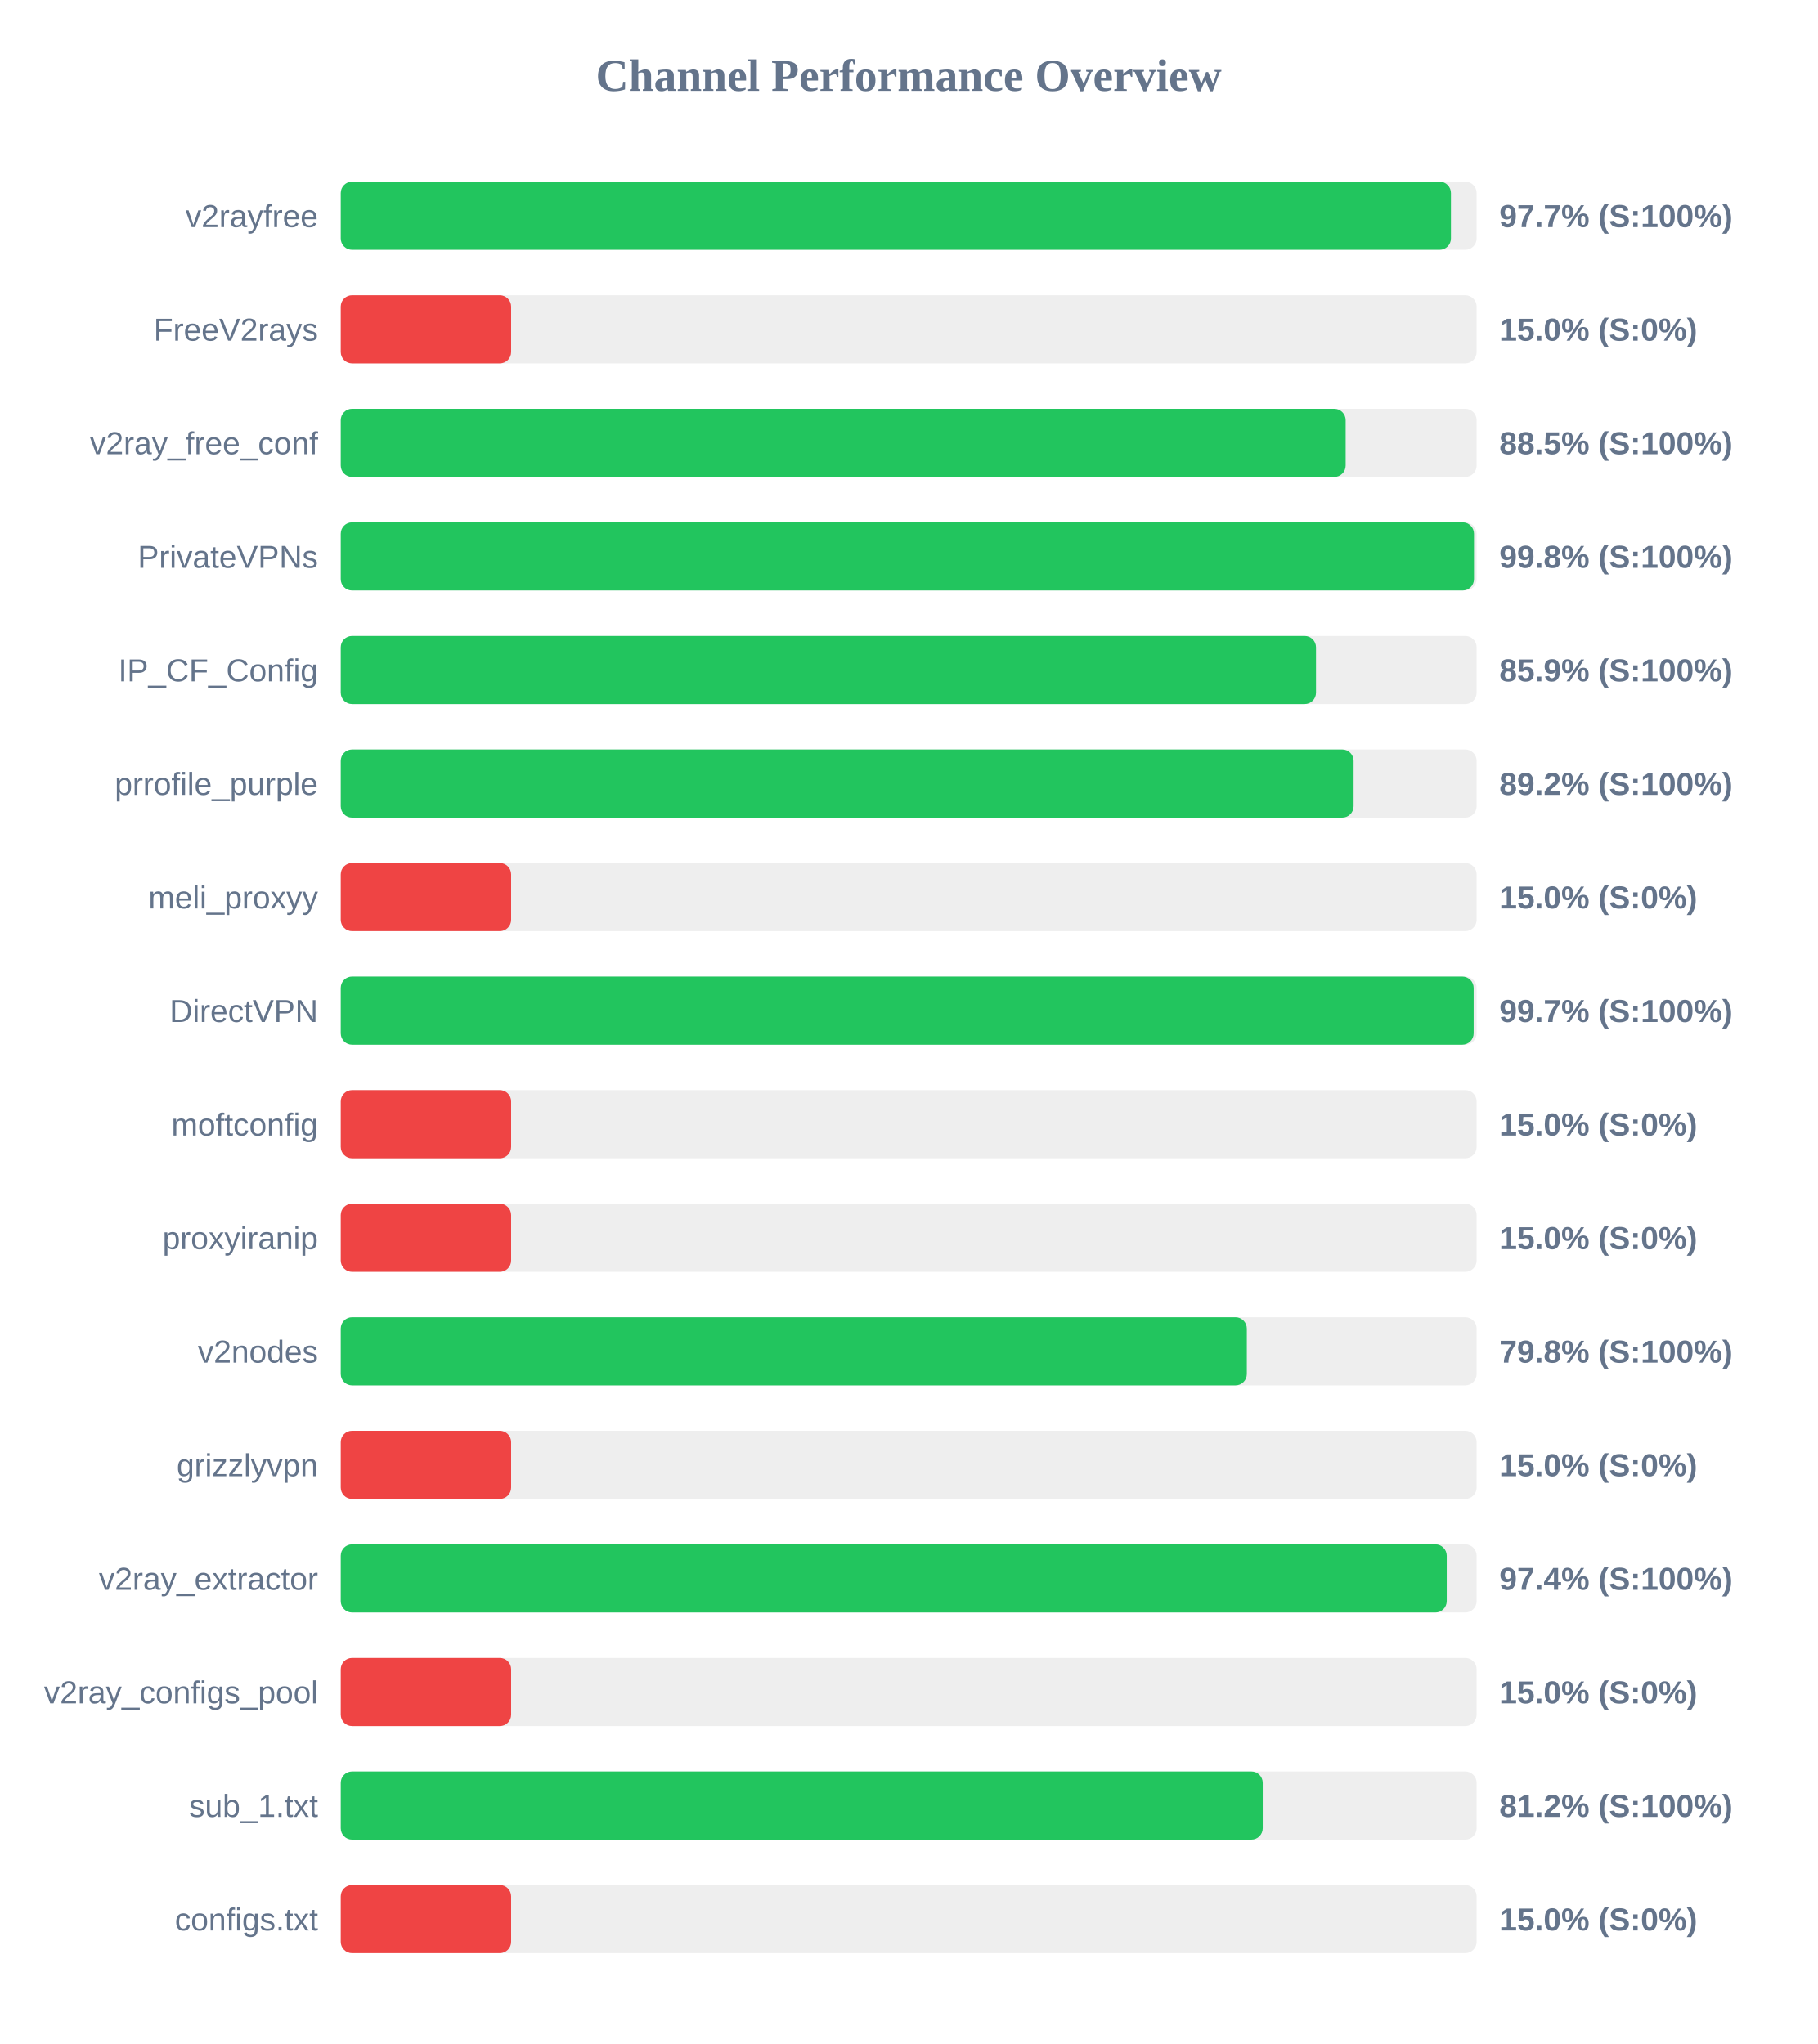
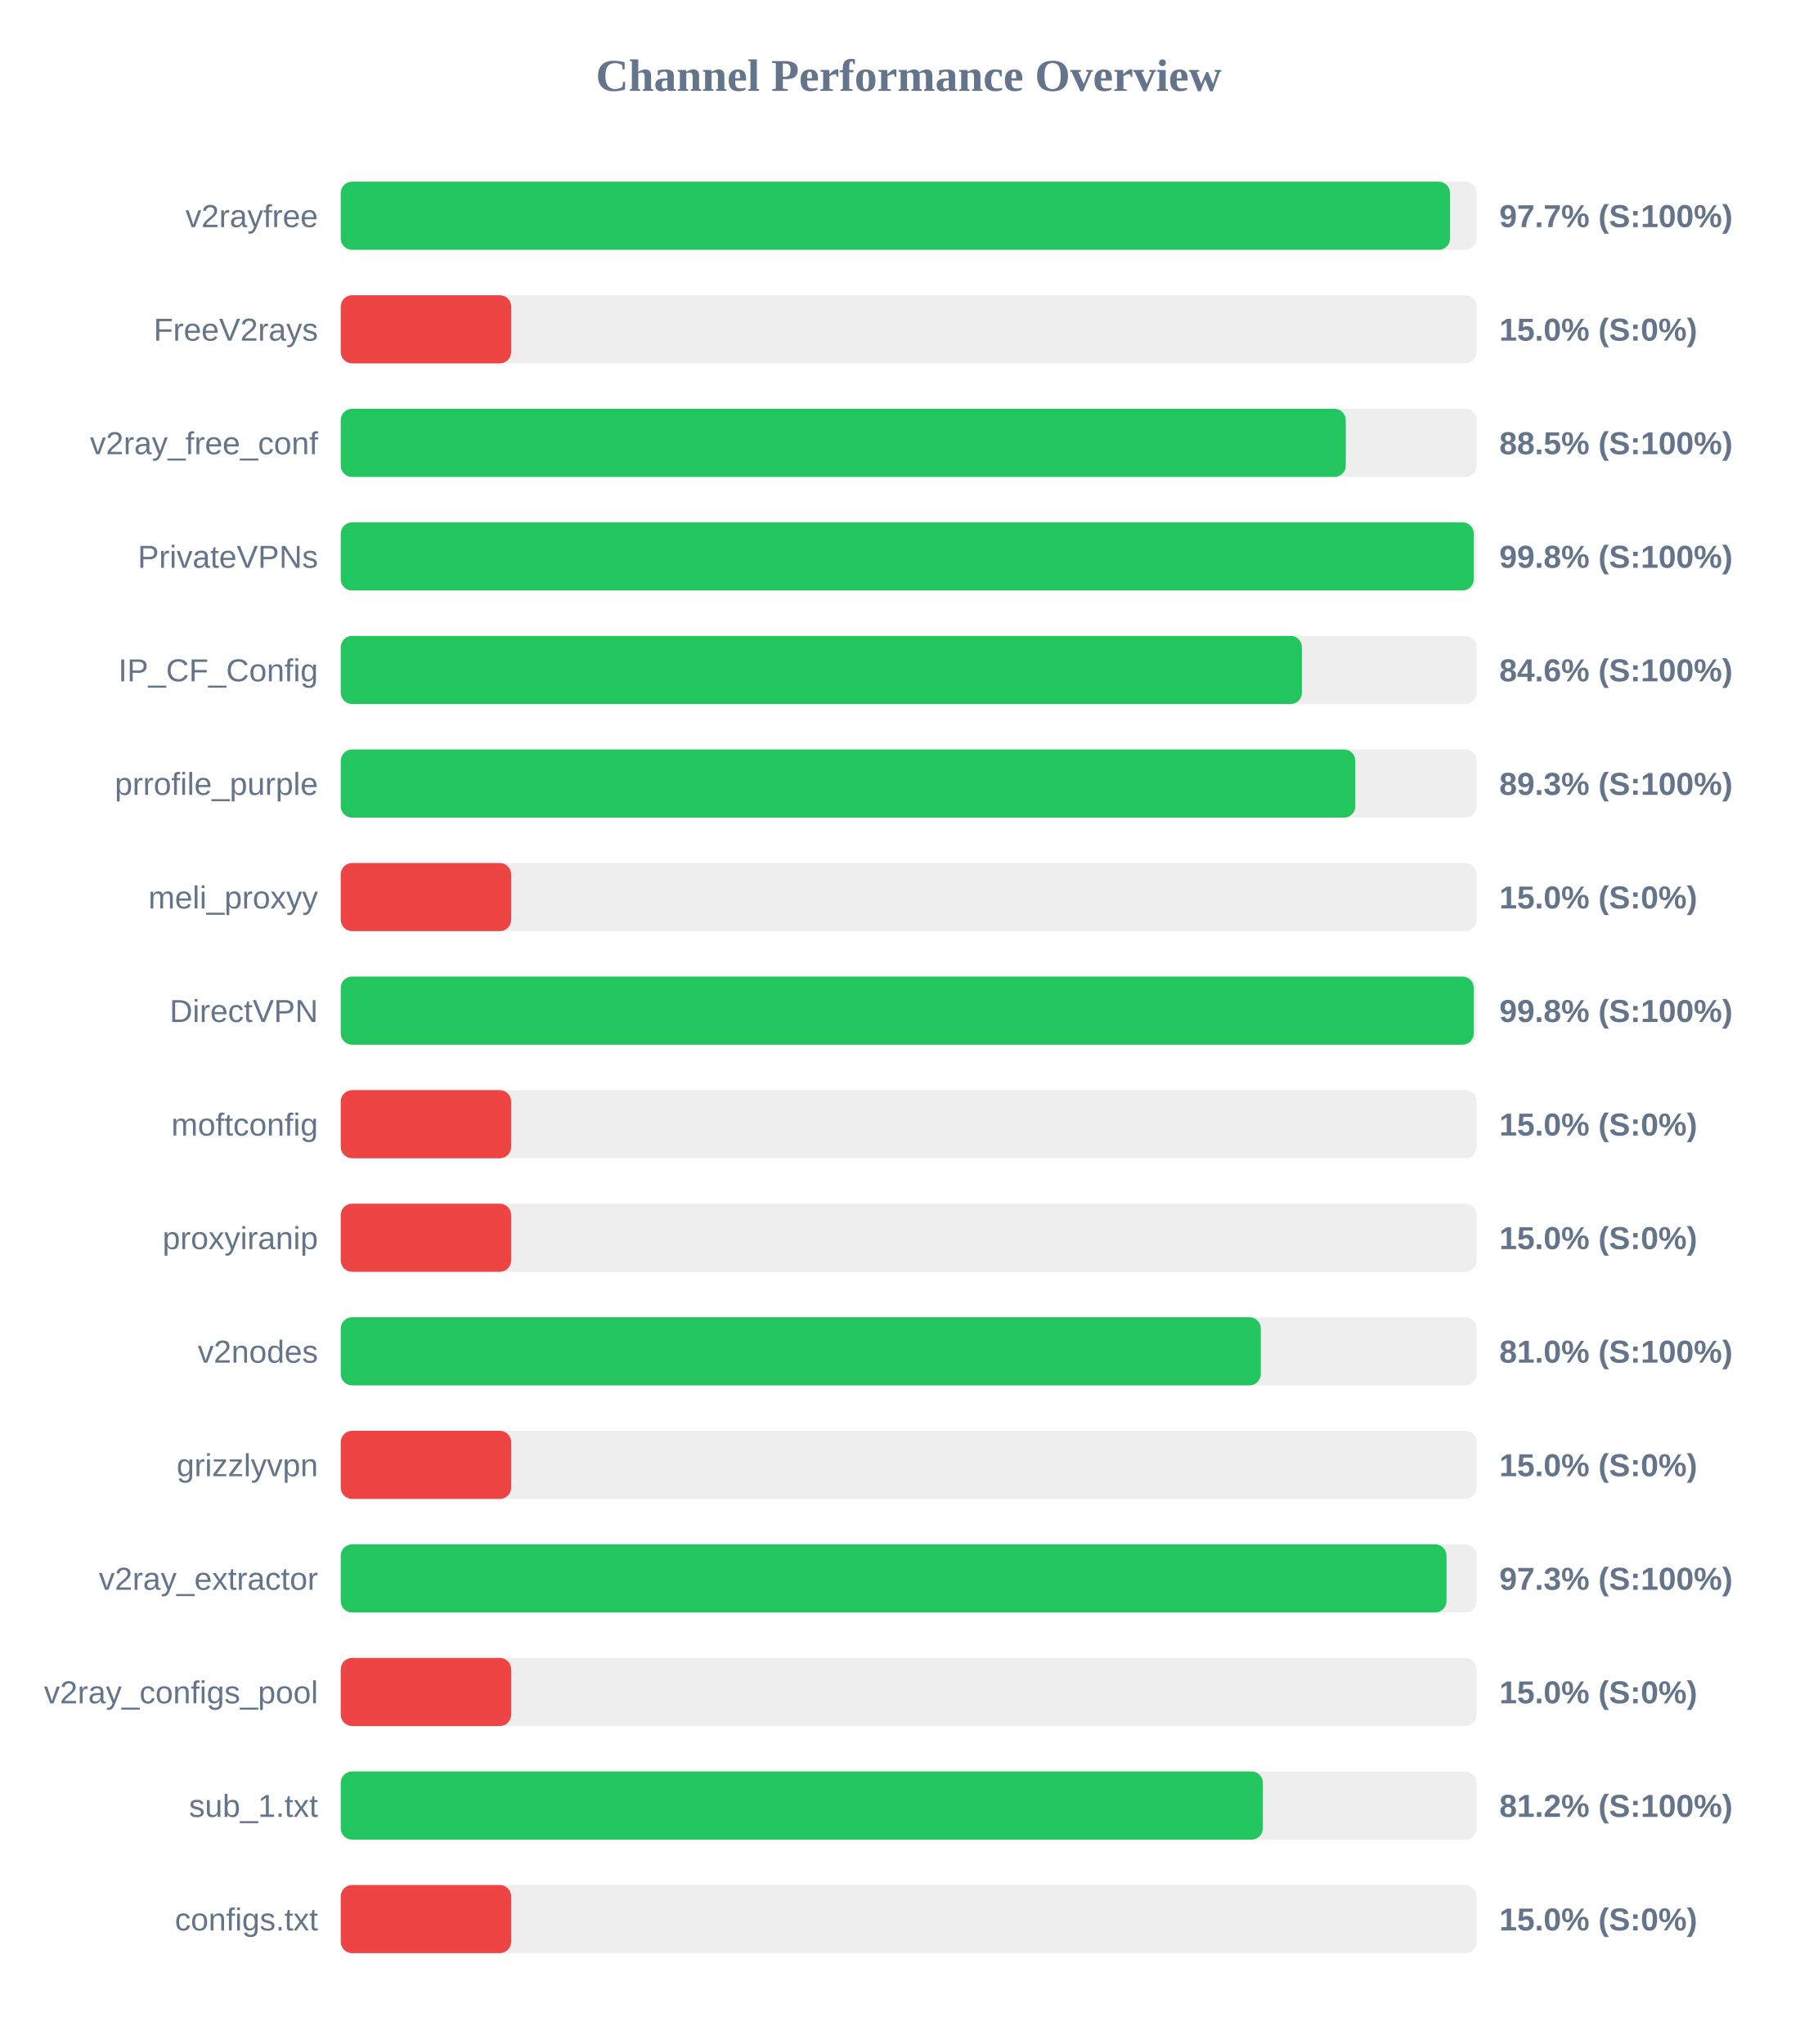
<svg xmlns="http://www.w3.org/2000/svg" width="800" height="900" version="1.1">
  <style>
        .row { font: 14px Arial; fill: #64748b; }
        .score { font: bold 14px Arial; fill: #64748b; }
    </style>
  <text x="400" y="40" text-anchor="middle" font-size="20px" font-weight="bold" fill="#64748b">Channel Performance Overview</text>
  <rect x="150" y="80" width="500" height="30" fill="#eee" rx="5" />
-   <rect x="150" y="80" width="488.7" height="30" fill="#22c55e" rx="5" />
+   <rect x="150" y="80" width="488.3" height="30" fill="#22c55e" rx="5" />
  <text x="140" y="100" text-anchor="end" class="row">v2rayfree</text>
  <text x="660" y="100" text-anchor="start" class="score">97.7% (S:100%)</text>
  <rect x="150" y="130" width="500" height="30" fill="#eee" rx="5" />
  <rect x="150" y="130" width="75.0" height="30" fill="#ef4444" rx="5" />
  <text x="140" y="150" text-anchor="end" class="row">FreeV2rays</text>
  <text x="660" y="150" text-anchor="start" class="score">15.0% (S:0%)</text>
  <rect x="150" y="180" width="500" height="30" fill="#eee" rx="5" />
-   <rect x="150" y="180" width="442.35" height="30" fill="#22c55e" rx="5" />
+   <rect x="150" y="180" width="442.4" height="30" fill="#22c55e" rx="5" />
  <text x="140" y="200" text-anchor="end" class="row">v2ray_free_conf</text>
  <text x="660" y="200" text-anchor="start" class="score">88.5% (S:100%)</text>
  <rect x="150" y="230" width="500" height="30" fill="#eee" rx="5" />
-   <rect x="150" y="230" width="498.85" height="30" fill="#22c55e" rx="5" />
+   <rect x="150" y="230" width="498.75" height="30" fill="#22c55e" rx="5" />
  <text x="140" y="250" text-anchor="end" class="row">PrivateVPNs</text>
  <text x="660" y="250" text-anchor="start" class="score">99.8% (S:100%)</text>
  <rect x="150" y="280" width="500" height="30" fill="#eee" rx="5" />
-   <rect x="150" y="280" width="429.3" height="30" fill="#22c55e" rx="5" />
+   <rect x="150" y="280" width="423.1" height="30" fill="#22c55e" rx="5" />
  <text x="140" y="300" text-anchor="end" class="row">IP_CF_Config</text>
-   <text x="660" y="300" text-anchor="start" class="score">85.9% (S:100%)</text>
+   <text x="660" y="300" text-anchor="start" class="score">84.6% (S:100%)</text>
  <rect x="150" y="330" width="500" height="30" fill="#eee" rx="5" />
-   <rect x="150" y="330" width="445.85" height="30" fill="#22c55e" rx="5" />
+   <rect x="150" y="330" width="446.6" height="30" fill="#22c55e" rx="5" />
  <text x="140" y="350" text-anchor="end" class="row">prrofile_purple</text>
-   <text x="660" y="350" text-anchor="start" class="score">89.2% (S:100%)</text>
+   <text x="660" y="350" text-anchor="start" class="score">89.3% (S:100%)</text>
  <rect x="150" y="380" width="500" height="30" fill="#eee" rx="5" />
  <rect x="150" y="380" width="75.0" height="30" fill="#ef4444" rx="5" />
  <text x="140" y="400" text-anchor="end" class="row">meli_proxyy</text>
  <text x="660" y="400" text-anchor="start" class="score">15.0% (S:0%)</text>
  <rect x="150" y="430" width="500" height="30" fill="#eee" rx="5" />
-   <rect x="150" y="430" width="498.7" height="30" fill="#22c55e" rx="5" />
+   <rect x="150" y="430" width="498.75" height="30" fill="#22c55e" rx="5" />
  <text x="140" y="450" text-anchor="end" class="row">DirectVPN</text>
-   <text x="660" y="450" text-anchor="start" class="score">99.7% (S:100%)</text>
+   <text x="660" y="450" text-anchor="start" class="score">99.8% (S:100%)</text>
  <rect x="150" y="480" width="500" height="30" fill="#eee" rx="5" />
  <rect x="150" y="480" width="75.0" height="30" fill="#ef4444" rx="5" />
  <text x="140" y="500" text-anchor="end" class="row">moftconfig</text>
  <text x="660" y="500" text-anchor="start" class="score">15.0% (S:0%)</text>
  <rect x="150" y="530" width="500" height="30" fill="#eee" rx="5" />
  <rect x="150" y="530" width="75.0" height="30" fill="#ef4444" rx="5" />
  <text x="140" y="550" text-anchor="end" class="row">proxyiranip</text>
  <text x="660" y="550" text-anchor="start" class="score">15.0% (S:0%)</text>
  <rect x="150" y="580" width="500" height="30" fill="#eee" rx="5" />
-   <rect x="150" y="580" width="398.85" height="30" fill="#22c55e" rx="5" />
+   <rect x="150" y="580" width="405.0" height="30" fill="#22c55e" rx="5" />
  <text x="140" y="600" text-anchor="end" class="row">v2nodes</text>
-   <text x="660" y="600" text-anchor="start" class="score">79.8% (S:100%)</text>
+   <text x="660" y="600" text-anchor="start" class="score">81.0% (S:100%)</text>
  <rect x="150" y="630" width="500" height="30" fill="#eee" rx="5" />
  <rect x="150" y="630" width="75.0" height="30" fill="#ef4444" rx="5" />
  <text x="140" y="650" text-anchor="end" class="row">grizzlyvpn</text>
  <text x="660" y="650" text-anchor="start" class="score">15.0% (S:0%)</text>
  <rect x="150" y="680" width="500" height="30" fill="#eee" rx="5" />
-   <rect x="150" y="680" width="486.85" height="30" fill="#22c55e" rx="5" />
+   <rect x="150" y="680" width="486.75" height="30" fill="#22c55e" rx="5" />
  <text x="140" y="700" text-anchor="end" class="row">v2ray_extractor</text>
-   <text x="660" y="700" text-anchor="start" class="score">97.4% (S:100%)</text>
+   <text x="660" y="700" text-anchor="start" class="score">97.3% (S:100%)</text>
  <rect x="150" y="730" width="500" height="30" fill="#eee" rx="5" />
  <rect x="150" y="730" width="75.0" height="30" fill="#ef4444" rx="5" />
  <text x="140" y="750" text-anchor="end" class="row">v2ray_configs_pool</text>
  <text x="660" y="750" text-anchor="start" class="score">15.0% (S:0%)</text>
  <rect x="150" y="780" width="500" height="30" fill="#eee" rx="5" />
-   <rect x="150" y="780" width="405.85" height="30" fill="#22c55e" rx="5" />
+   <rect x="150" y="780" width="405.9" height="30" fill="#22c55e" rx="5" />
  <text x="140" y="800" text-anchor="end" class="row">sub_1.txt</text>
  <text x="660" y="800" text-anchor="start" class="score">81.2% (S:100%)</text>
  <rect x="150" y="830" width="500" height="30" fill="#eee" rx="5" />
  <rect x="150" y="830" width="75.0" height="30" fill="#ef4444" rx="5" />
  <text x="140" y="850" text-anchor="end" class="row">configs.txt</text>
  <text x="660" y="850" text-anchor="start" class="score">15.0% (S:0%)</text>
</svg>
